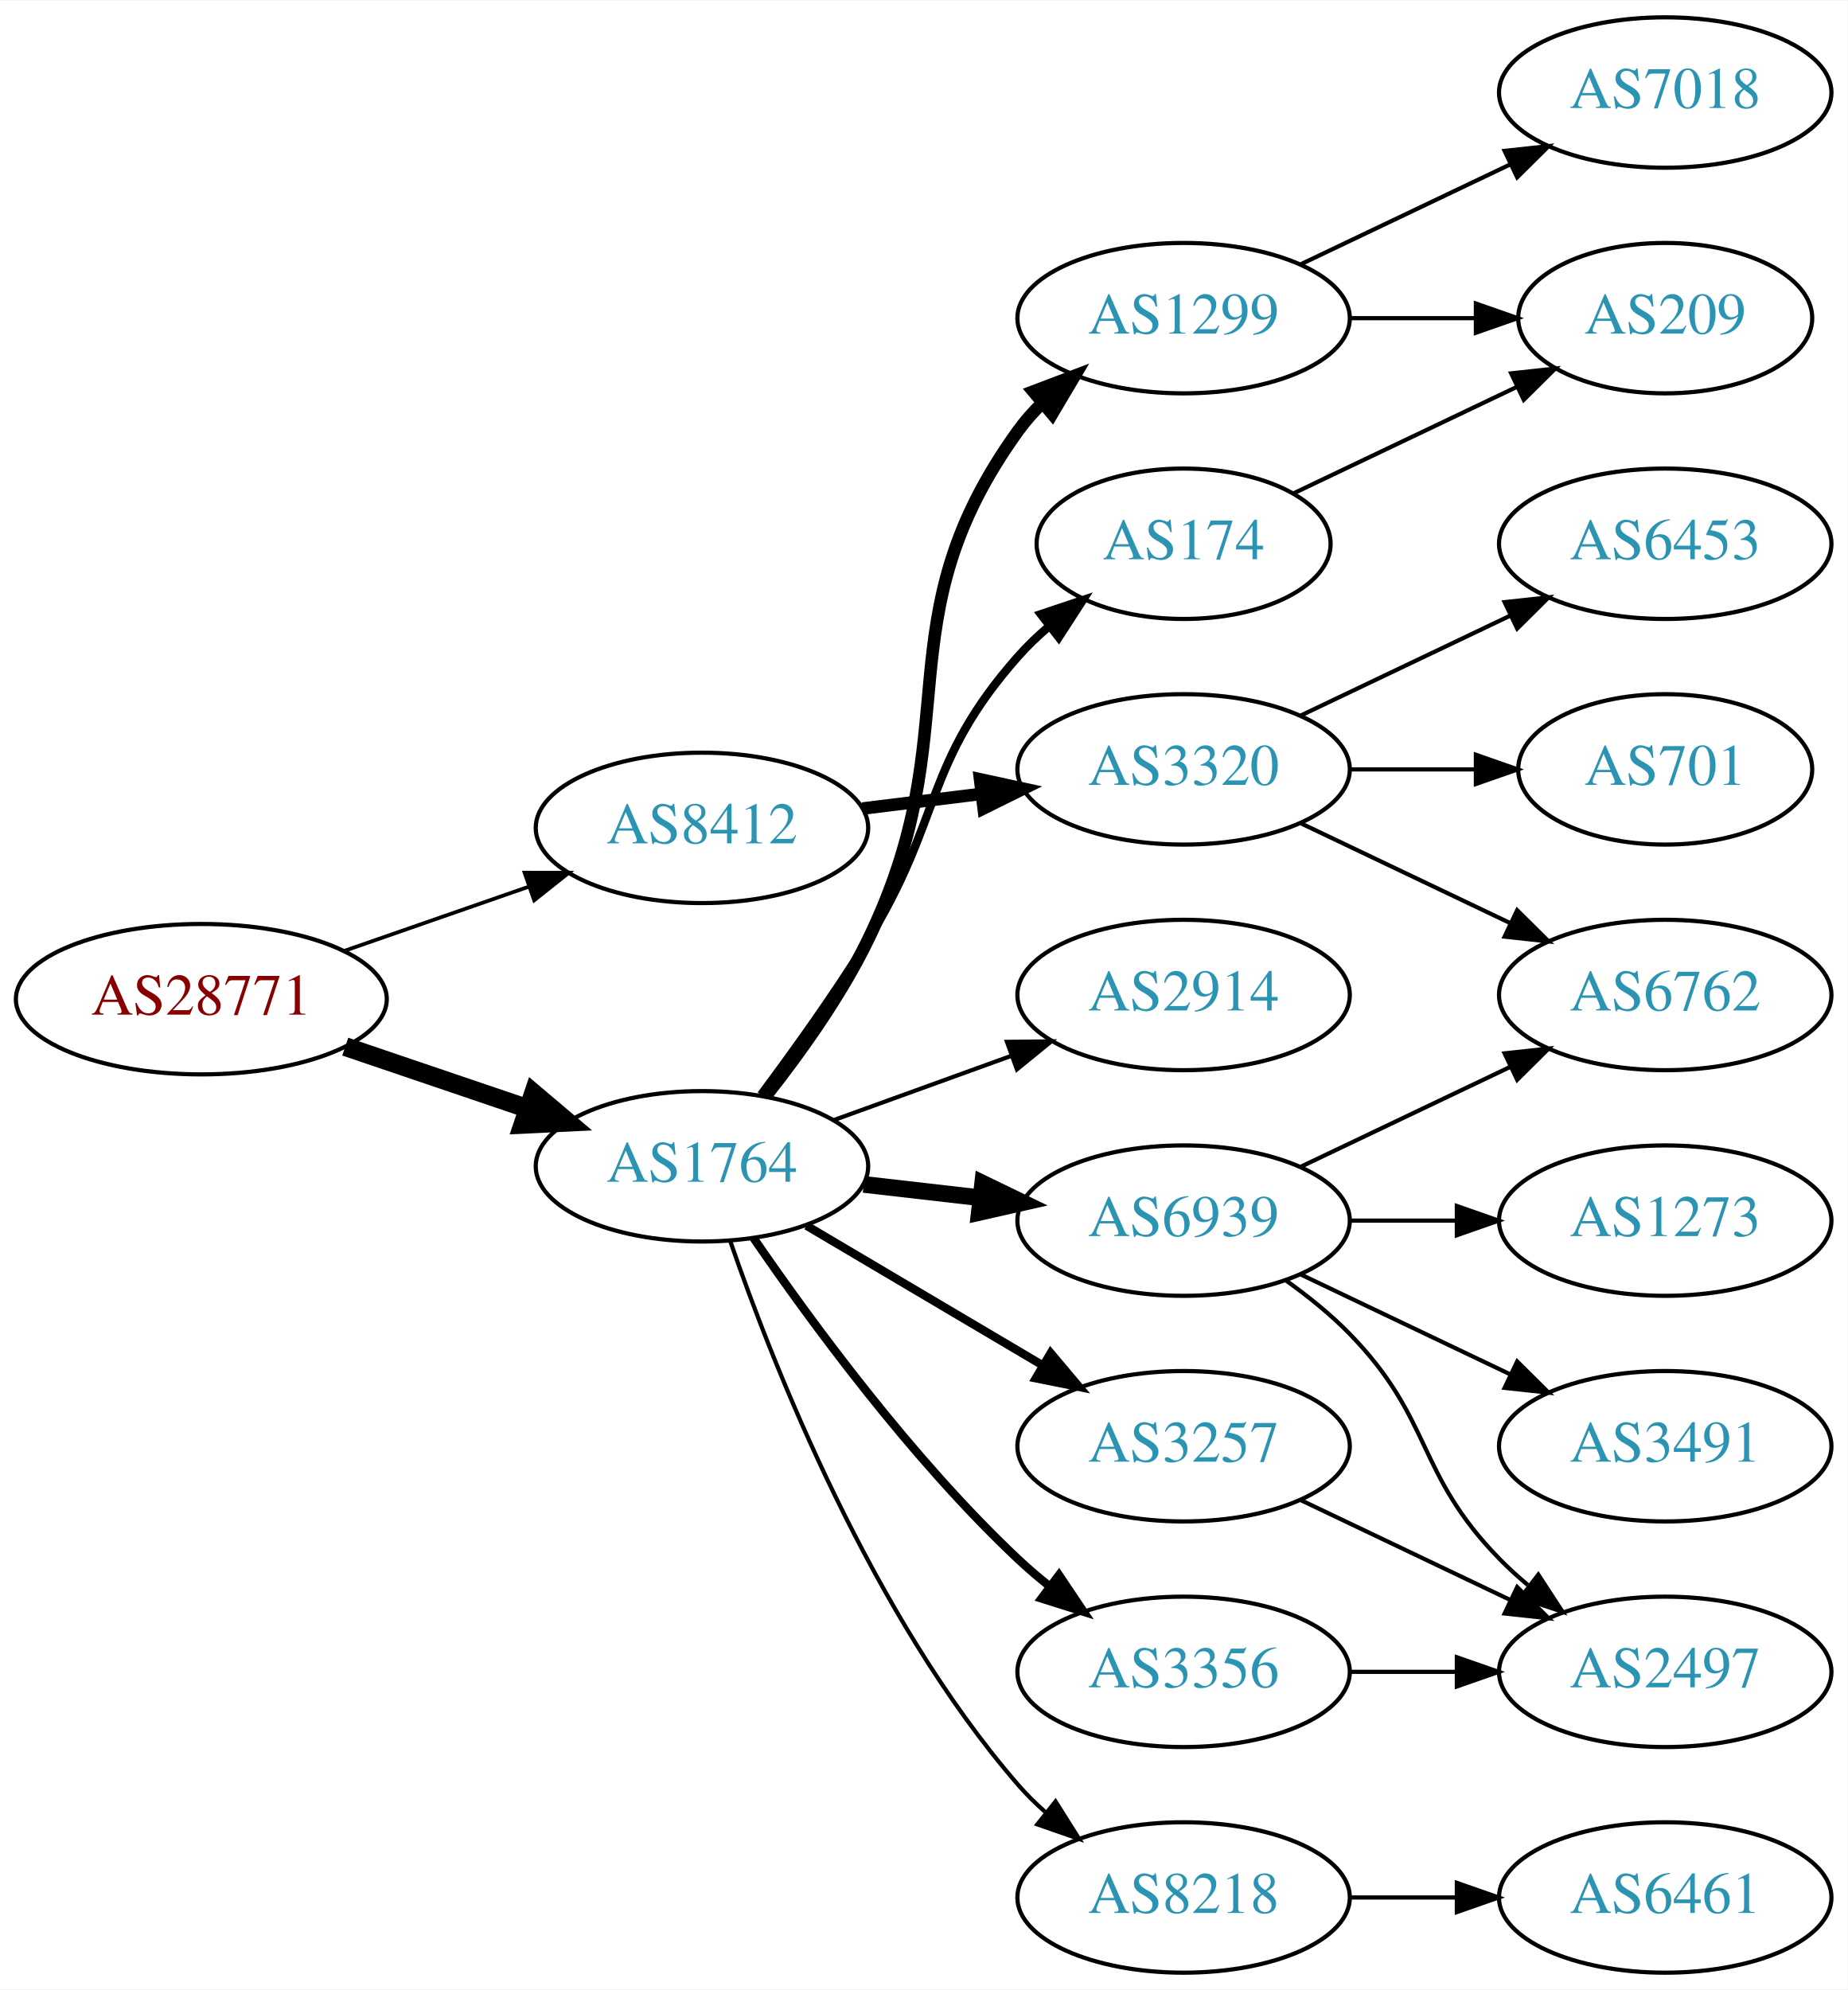
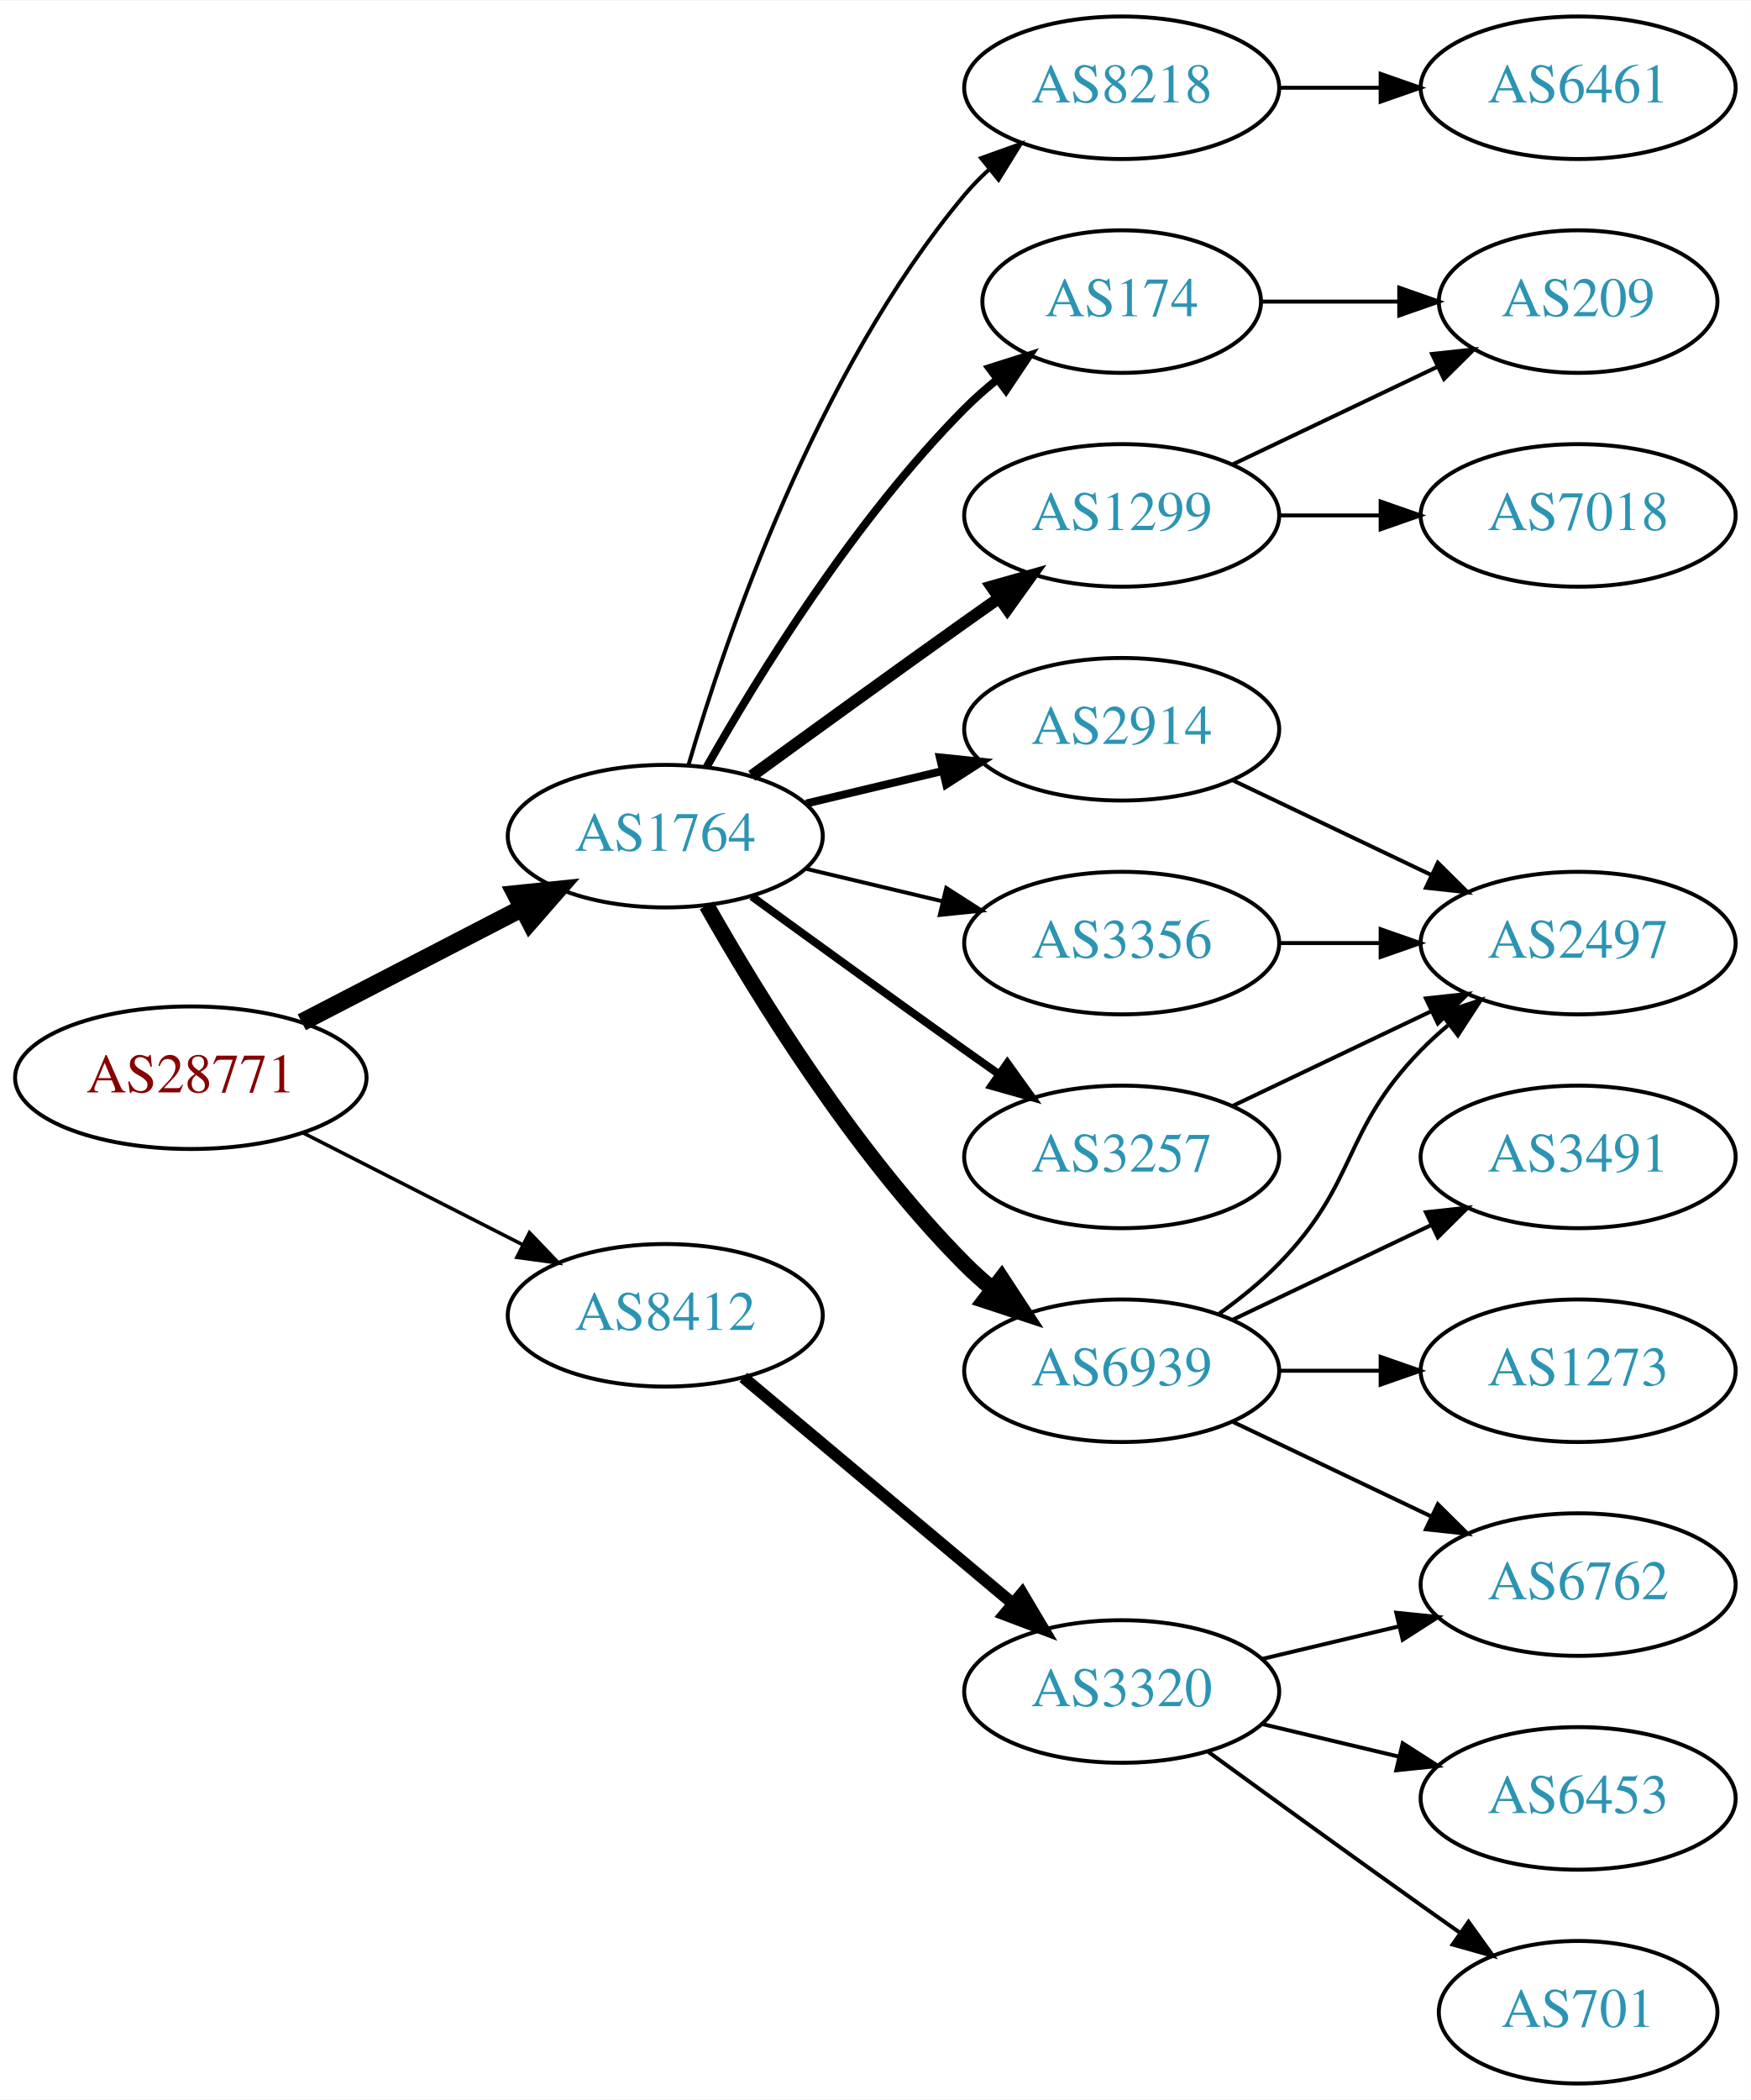
- <svg xmlns="http://www.w3.org/2000/svg" xmlns:xlink="http://www.w3.org/1999/xlink" width="442pt" height="476pt" viewBox="0.00 0.00 442.27 476.00">
-   <g id="graph0" class="graph" transform="scale(1 1) rotate(0) translate(4 472)">
-     <polygon fill="white" stroke="none" points="-4,4 -4,-472 438.271,-472 438.271,4 -4,4" />
+ <svg xmlns="http://www.w3.org/2000/svg" xmlns:xlink="http://www.w3.org/1999/xlink" width="442pt" height="530pt" viewBox="0.00 0.00 442.27 530.00">
+   <g id="graph0" class="graph" transform="scale(1 1) rotate(0) translate(4 526)">
+     <polygon fill="white" stroke="none" points="-4,4 -4,-526 438.271,-526 438.271,4 -4,4" />
    <g id="node1" class="node">
      <g id="a_node1">
        <a xlink:href="/asn/28771" xlink:title="AS28771 ~ [street address]: Postfach 1 [AT]">
-           <ellipse fill="#ffffff" stroke="black" cx="44.196" cy="-233" rx="44.393" ry="18" />
-           <text text-anchor="middle" x="44.196" y="-229.3" font-family="Times,serif" font-size="14.00" fill="#880000">AS28771</text>
+           <ellipse fill="#ffffff" stroke="black" cx="44.196" cy="-254" rx="44.393" ry="18" />
+           <text text-anchor="middle" x="44.196" y="-250.3" font-family="Times,serif" font-size="14.00" fill="#880000">AS28771</text>
        </a>
      </g>
    </g>
    <g id="node2" class="node">
      <g id="a_node2">
        <a xlink:href="/asn/1764" xlink:title="AS1764 ~ NEXTLAYER-AS [AT]">
-           <ellipse fill="#ffffff" stroke="black" cx="164.039" cy="-193" rx="39.794" ry="18" />
-           <text text-anchor="middle" x="164.039" y="-189.3" font-family="Times,serif" font-size="14.00" fill="#2c94b3">AS1764</text>
+           <ellipse fill="#ffffff" stroke="black" cx="164.039" cy="-315" rx="39.794" ry="18" />
+           <text text-anchor="middle" x="164.039" y="-311.3" font-family="Times,serif" font-size="14.00" fill="#2c94b3">AS1764</text>
        </a>
      </g>
    </g>
    <g id="edge1" class="edge">
-       <path fill="none" stroke="black" stroke-width="4.5" d="M78.65,-221.645C92.251,-217.028 108.093,-211.651 122.354,-206.81" />
-       <polygon fill="black" stroke="black" stroke-width="4.5" points="123.724,-210.503 131.928,-203.56 121.193,-203.046 123.724,-210.503" />
+       <path fill="none" stroke="black" stroke-width="4.5" d="M72.231,-267.995C88.781,-276.561 110.133,-287.614 127.974,-296.849" />
+       <polygon fill="black" stroke="black" stroke-width="4.5" points="126.248,-300.39 136.939,-301.49 129.869,-293.396 126.248,-300.39" />
    </g>
    <g id="node3" class="node">
      <g id="a_node3">
        <a xlink:href="/asn/8412" xlink:title="AS8412 ~ Rennweg 97-99 [AT]">
-           <ellipse fill="#ffffff" stroke="black" cx="164.039" cy="-274" rx="39.794" ry="18" />
-           <text text-anchor="middle" x="164.039" y="-270.3" font-family="Times,serif" font-size="14.00" fill="#2c94b3">AS8412</text>
+           <ellipse fill="#ffffff" stroke="black" cx="164.039" cy="-194" rx="39.794" ry="18" />
+           <text text-anchor="middle" x="164.039" y="-190.3" font-family="Times,serif" font-size="14.00" fill="#2c94b3">AS8412</text>
        </a>
      </g>
    </g>
    <g id="edge2" class="edge">
-       <path fill="none" stroke="black" stroke-width="0.9" d="M78.335,-244.53C92.053,-249.302 108.092,-254.883 122.502,-259.896" />
-       <polygon fill="black" stroke="black" stroke-width="0.9" points="121.573,-263.279 132.168,-263.26 123.874,-256.668 121.573,-263.279" />
+       <path fill="none" stroke="black" stroke-width="0.9" d="M72.528,-240.084C89.087,-231.653 110.372,-220.815 128.141,-211.768" />
+       <polygon fill="black" stroke="black" stroke-width="0.9" points="129.745,-214.879 137.068,-207.223 126.569,-208.641 129.745,-214.879" />
    </g>
    <g id="node4" class="node">
      <g id="a_node4">
        <a xlink:href="/asn/1299" xlink:title="AS1299 ~ Telia Carrier [EU]">
          <ellipse fill="#ffffff" stroke="black" cx="279.332" cy="-396" rx="39.794" ry="18" />
          <text text-anchor="middle" x="279.332" y="-392.3" font-family="Times,serif" font-size="14.00" fill="#2c94b3">AS1299</text>
        </a>
      </g>
    </g>
    <g id="edge3" class="edge">
-       <path fill="none" stroke="black" stroke-width="3" d="M179.508,-210.054C187.551,-220.239 197.213,-233.739 203.685,-247 228.481,-297.805 206.655,-323.119 239.685,-369 241.389,-371.366 243.367,-373.597 245.509,-375.684" />
-       <polygon fill="black" stroke="black" stroke-width="3" points="243.366,-378.454 253.271,-382.213 247.872,-373.098 243.366,-378.454" />
+       <path fill="none" stroke="black" stroke-width="3" d="M185.887,-330.222C200.821,-341.091 221.435,-356.025 239.685,-369 242.506,-371.005 245.449,-373.085 248.397,-375.159" />
+       <polygon fill="black" stroke="black" stroke-width="3" points="246.424,-378.05 256.621,-380.926 250.443,-372.319 246.424,-378.05" />
    </g>
    <g id="node5" class="node">
      <g id="a_node5">
        <a xlink:href="/asn/2914" xlink:title="AS2914 ~ NTT America, Inc. [US]">
-           <ellipse fill="#ffffff" stroke="black" cx="279.332" cy="-234" rx="39.794" ry="18" />
-           <text text-anchor="middle" x="279.332" y="-230.3" font-family="Times,serif" font-size="14.00" fill="#2c94b3">AS2914</text>
+           <ellipse fill="#ffffff" stroke="black" cx="279.332" cy="-342" rx="39.794" ry="18" />
+           <text text-anchor="middle" x="279.332" y="-338.3" font-family="Times,serif" font-size="14.00" fill="#2c94b3">AS2914</text>
        </a>
      </g>
    </g>
    <g id="edge4" class="edge">
-       <path fill="none" stroke="black" d="M195.697,-204.095C208.67,-208.79 223.963,-214.324 237.844,-219.348" />
-       <polygon fill="black" stroke="black" points="237.054,-222.784 247.648,-222.896 239.436,-216.202 237.054,-222.784" />
+       <path fill="none" stroke="black" stroke-width="2" d="M199.646,-323.248C210.517,-325.838 222.671,-328.735 234.114,-331.462" />
+       <polygon fill="black" stroke="black" stroke-width="2" points="233.397,-334.889 243.936,-333.803 235.02,-328.08 233.397,-334.889" />
    </g>
    <g id="node6" class="node">
      <g id="a_node6">
+         <a xlink:href="/asn/174" xlink:title="AS174 ~ Cogent Communications [US]">
+           <ellipse fill="#ffffff" stroke="black" cx="279.332" cy="-450" rx="35.194" ry="18" />
+           <text text-anchor="middle" x="279.332" y="-446.3" font-family="Times,serif" font-size="14.00" fill="#2c94b3">AS174</text>
+         </a>
+       </g>
+     </g>
+     <g id="edge5" class="edge">
+       <path fill="none" stroke="black" stroke-width="2" d="M174.498,-332.49C187.28,-355.096 211.712,-394.886 239.685,-423 242.185,-425.513 244.946,-427.949 247.807,-430.261" />
+       <polygon fill="black" stroke="black" stroke-width="2" points="245.905,-433.21 256.004,-436.413 250.108,-427.611 245.905,-433.21" />
+     </g>
+     <g id="node7" class="node">
+       <g id="a_node7">
+         <a xlink:href="/asn/8218" xlink:title="AS8218 ~ legacy Neotelecoms [FR]">
+           <ellipse fill="#ffffff" stroke="black" cx="279.332" cy="-504" rx="39.794" ry="18" />
+           <text text-anchor="middle" x="279.332" y="-500.3" font-family="Times,serif" font-size="14.00" fill="#2c94b3">AS8218</text>
+         </a>
+       </g>
+     </g>
+     <g id="edge6" class="edge">
+       <path fill="none" stroke="black" d="M169.913,-333.002C179.227,-364.844 202.043,-431.981 239.685,-477 241.555,-479.237 243.654,-481.374 245.88,-483.396" />
+       <polygon fill="black" stroke="black" points="243.823,-486.234 253.799,-489.804 248.227,-480.793 243.823,-486.234" />
+     </g>
+     <g id="node8" class="node">
+       <g id="a_node8">
        <a xlink:href="/asn/6939" xlink:title="AS6939 ~ Hurricane Electric LLC [US]">
          <ellipse fill="#ffffff" stroke="black" cx="279.332" cy="-180" rx="39.794" ry="18" />
          <text text-anchor="middle" x="279.332" y="-176.3" font-family="Times,serif" font-size="14.00" fill="#2c94b3">AS6939</text>
        </a>
      </g>
    </g>
-     <g id="edge5" class="edge">
-       <path fill="none" stroke="black" stroke-width="4" d="M202.764,-188.671C211.745,-187.641 221.444,-186.528 230.801,-185.454" />
-       <polygon fill="black" stroke="black" stroke-width="4" points="231.236,-188.927 240.771,-184.31 230.438,-181.973 231.236,-188.927" />
-     </g>
-     <g id="node7" class="node">
-       <g id="a_node7">
-         <a xlink:href="/asn/8218" xlink:title="AS8218 ~ legacy Neotelecoms [FR]">
-           <ellipse fill="#ffffff" stroke="black" cx="279.332" cy="-18" rx="39.794" ry="18" />
-           <text text-anchor="middle" x="279.332" y="-14.3" font-family="Times,serif" font-size="14.00" fill="#2c94b3">AS8218</text>
-         </a>
-       </g>
-     </g>
-     <g id="edge6" class="edge">
-       <path fill="none" stroke="black" d="M170.867,-174.928C181.109,-145.249 204.63,-85.45 239.685,-45 241.645,-42.739 243.833,-40.572 246.145,-38.52" />
-       <polygon fill="black" stroke="black" points="248.68,-40.976 254.326,-32.011 244.322,-35.498 248.68,-40.976" />
-     </g>
-     <g id="node8" class="node">
-       <g id="a_node8">
-         <a xlink:href="/asn/174" xlink:title="AS174 ~ Cogent Communications [US]">
-           <ellipse fill="#ffffff" stroke="black" cx="279.332" cy="-342" rx="35.194" ry="18" />
-           <text text-anchor="middle" x="279.332" y="-338.3" font-family="Times,serif" font-size="14.00" fill="#2c94b3">AS174</text>
-         </a>
-       </g>
-     </g>
    <g id="edge7" class="edge">
-       <path fill="none" stroke="black" stroke-width="2" d="M178.179,-210.105C185.957,-220.529 195.8,-234.255 203.685,-247 221.677,-276.081 217.035,-289.38 239.685,-315 241.908,-317.514 244.41,-319.915 247.045,-322.176" />
-       <polygon fill="black" stroke="black" stroke-width="2" points="245.155,-325.14 255.201,-328.505 249.446,-319.609 245.155,-325.14" />
+       <path fill="none" stroke="black" stroke-width="4" d="M174.498,-297.51C187.28,-274.904 211.712,-235.114 239.685,-207 241.796,-204.879 244.092,-202.812 246.477,-200.829" />
+       <polygon fill="black" stroke="black" stroke-width="4" points="248.993,-203.31 254.793,-194.444 244.73,-197.758 248.993,-203.31" />
    </g>
    <g id="node9" class="node">
      <g id="a_node9">
-         <a xlink:href="/asn/3257" xlink:title="AS3257 ~ GTT [DE]">
-           <ellipse fill="#ffffff" stroke="black" cx="279.332" cy="-126" rx="39.794" ry="18" />
-           <text text-anchor="middle" x="279.332" y="-122.3" font-family="Times,serif" font-size="14.00" fill="#2c94b3">AS3257</text>
+         <a xlink:href="/asn/3356" xlink:title="AS3356 ~ Level 3 Parent, LLC [US]">
+           <ellipse fill="#ffffff" stroke="black" cx="279.332" cy="-288" rx="39.794" ry="18" />
+           <text text-anchor="middle" x="279.332" y="-284.3" font-family="Times,serif" font-size="14.00" fill="#2c94b3">AS3356</text>
        </a>
      </g>
    </g>
    <g id="edge8" class="edge">
-       <path fill="none" stroke="black" stroke-width="2" d="M189.065,-178.791C205.437,-169.109 227.325,-156.165 245.329,-145.518" />
-       <polygon fill="black" stroke="black" stroke-width="2" points="247.514,-148.292 254.34,-140.188 243.951,-142.266 247.514,-148.292" />
+       <path fill="none" stroke="black" d="M199.646,-306.752C210.517,-304.162 222.671,-301.265 234.114,-298.538" />
+       <polygon fill="black" stroke="black" points="235.02,-301.92 243.936,-296.197 233.397,-295.111 235.02,-301.92" />
    </g>
    <g id="node10" class="node">
      <g id="a_node10">
-         <a xlink:href="/asn/3356" xlink:title="AS3356 ~ Level 3 Parent, LLC [US]">
-           <ellipse fill="#ffffff" stroke="black" cx="279.332" cy="-72" rx="39.794" ry="18" />
-           <text text-anchor="middle" x="279.332" y="-68.3" font-family="Times,serif" font-size="14.00" fill="#2c94b3">AS3356</text>
+         <a xlink:href="/asn/3257" xlink:title="AS3257 ~ GTT [DE]">
+           <ellipse fill="#ffffff" stroke="black" cx="279.332" cy="-234" rx="39.794" ry="18" />
+           <text text-anchor="middle" x="279.332" y="-230.3" font-family="Times,serif" font-size="14.00" fill="#2c94b3">AS3257</text>
        </a>
      </g>
    </g>
    <g id="edge9" class="edge">
-       <path fill="none" stroke="black" stroke-width="2" d="M176.395,-175.817C190.004,-155.972 214.182,-122.985 239.685,-99 242.07,-96.757 244.653,-94.556 247.314,-92.438" />
-       <polygon fill="black" stroke="black" stroke-width="2" points="249.503,-95.171 255.412,-86.377 245.309,-89.567 249.503,-95.171" />
+       <path fill="none" stroke="black" stroke-width="2" d="M185.887,-299.778C200.821,-288.909 221.435,-273.975 239.685,-261 242.506,-258.995 245.449,-256.915 248.397,-254.841" />
+       <polygon fill="black" stroke="black" stroke-width="2" points="250.443,-257.681 256.621,-249.074 246.424,-251.95 250.443,-257.681" />
    </g>
    <g id="node18" class="node">
      <g id="a_node18">
        <a xlink:href="/asn/3320" xlink:title="AS3320 ~ DTAG [DE]">
-           <ellipse fill="#ffffff" stroke="black" cx="279.332" cy="-288" rx="39.794" ry="18" />
-           <text text-anchor="middle" x="279.332" y="-284.3" font-family="Times,serif" font-size="14.00" fill="#2c94b3">AS3320</text>
-         </a>
-       </g>
-     </g>
-     <g id="edge20" class="edge">
-       <path fill="none" stroke="black" stroke-width="3" d="M202.449,-278.623C211.537,-279.746 221.374,-280.962 230.859,-282.134" />
-       <polygon fill="black" stroke="black" stroke-width="3" points="230.607,-285.629 240.961,-283.382 231.465,-278.682 230.607,-285.629" />
-     </g>
-     <g id="node11" class="node">
-       <g id="a_node11">
-         <a xlink:href="/asn/7018" xlink:title="AS7018 ~ AT&amp;T Services, Inc. [US]">
-           <ellipse fill="#ffffff" stroke="black" cx="394.625" cy="-450" rx="39.794" ry="18" />
-           <text text-anchor="middle" x="394.625" y="-446.3" font-family="Times,serif" font-size="14.00" fill="#2c94b3">AS7018</text>
-         </a>
-       </g>
-     </g>
-     <g id="edge10" class="edge">
-       <path fill="none" stroke="black" d="M307.468,-408.934C322.462,-416.081 341.283,-425.052 357.506,-432.785" />
-       <polygon fill="black" stroke="black" points="356.177,-436.028 366.71,-437.171 359.188,-429.709 356.177,-436.028" />
+           <ellipse fill="#ffffff" stroke="black" cx="279.332" cy="-99" rx="39.794" ry="18" />
+           <text text-anchor="middle" x="279.332" y="-95.3" font-family="Times,serif" font-size="14.00" fill="#2c94b3">AS3320</text>
+         </a>
+       </g>
+     </g>
+     <g id="edge21" class="edge">
+       <path fill="none" stroke="black" stroke-width="3" d="M183.747,-178.313C202.278,-162.773 230.835,-138.828 251.724,-121.311" />
+       <polygon fill="black" stroke="black" stroke-width="3" points="254.182,-123.818 259.596,-114.711 249.684,-118.454 254.182,-123.818" />
    </g>
    <g id="node12" class="node">
      <g id="a_node12">
        <a xlink:href="/asn/209" xlink:title="AS209 ~ CenturyLink Communications, LLC [US]">
-           <ellipse fill="#ffffff" stroke="black" cx="394.625" cy="-396" rx="35.194" ry="18" />
-           <text text-anchor="middle" x="394.625" y="-392.3" font-family="Times,serif" font-size="14.00" fill="#2c94b3">AS209</text>
-         </a>
-       </g>
+           <ellipse fill="#ffffff" stroke="black" cx="394.625" cy="-450" rx="35.194" ry="18" />
+           <text text-anchor="middle" x="394.625" y="-446.3" font-family="Times,serif" font-size="14.00" fill="#2c94b3">AS209</text>
+         </a>
+       </g>
+     </g>
+     <g id="edge19" class="edge">
+       <path fill="none" stroke="black" d="M307.468,-408.934C322.9,-416.29 342.385,-425.577 358.92,-433.459" />
+       <polygon fill="black" stroke="black" points="357.729,-436.768 368.262,-437.911 360.741,-430.449 357.729,-436.768" />
+     </g>
+     <g id="node17" class="node">
+       <g id="a_node17">
+         <a xlink:href="/asn/7018" xlink:title="AS7018 ~ AT&amp;T Services, Inc. [US]">
+           <ellipse fill="#ffffff" stroke="black" cx="394.625" cy="-396" rx="39.794" ry="18" />
+           <text text-anchor="middle" x="394.625" y="-392.3" font-family="Times,serif" font-size="14.00" fill="#2c94b3">AS7018</text>
+         </a>
+       </g>
+     </g>
+     <g id="edge18" class="edge">
+       <path fill="none" stroke="black" d="M319.004,-396C327.207,-396 335.971,-396 344.503,-396" />
+       <polygon fill="black" stroke="black" points="344.742,-399.5 354.742,-396 344.742,-392.5 344.742,-399.5" />
+     </g>
+     <g id="node11" class="node">
+       <g id="a_node11">
+         <a xlink:href="/asn/2497" xlink:title="AS2497 ~ Internet Initiative Japan Inc. [JP]">
+           <ellipse fill="#ffffff" stroke="black" cx="394.625" cy="-288" rx="39.794" ry="18" />
+           <text text-anchor="middle" x="394.625" y="-284.3" font-family="Times,serif" font-size="14.00" fill="#2c94b3">AS2497</text>
+         </a>
+       </g>
+     </g>
+     <g id="edge10" class="edge">
+       <path fill="none" stroke="black" d="M307.468,-329.066C322.462,-321.919 341.283,-312.948 357.506,-305.215" />
+       <polygon fill="black" stroke="black" points="359.188,-308.291 366.71,-300.829 356.177,-301.972 359.188,-308.291" />
    </g>
    <g id="edge11" class="edge">
-       <path fill="none" stroke="black" d="M319.004,-396C328.709,-396 339.2,-396 349.163,-396" />
-       <polygon fill="black" stroke="black" points="349.299,-399.5 359.299,-396 349.299,-392.5 349.299,-399.5" />
+       <path fill="none" stroke="black" d="M314.631,-450C325.501,-450 337.678,-450 349.156,-450" />
+       <polygon fill="black" stroke="black" points="349.442,-453.5 359.442,-450 349.442,-446.5 349.442,-453.5" />
    </g>
    <g id="node13" class="node">
      <g id="a_node13">
-         <a xlink:href="/asn/6762" xlink:title="AS6762 ~ TELECOM ITALIA SPARKLE S.p.A. [IT]">
+         <a xlink:href="/asn/6461" xlink:title="AS6461 ~ Zayo Bandwidth [US]">
+           <ellipse fill="#ffffff" stroke="black" cx="394.625" cy="-504" rx="39.794" ry="18" />
+           <text text-anchor="middle" x="394.625" y="-500.3" font-family="Times,serif" font-size="14.00" fill="#2c94b3">AS6461</text>
+         </a>
+       </g>
+     </g>
+     <g id="edge12" class="edge">
+       <path fill="none" stroke="black" d="M319.004,-504C327.207,-504 335.971,-504 344.503,-504" />
+       <polygon fill="black" stroke="black" points="344.742,-507.5 354.742,-504 344.742,-500.5 344.742,-507.5" />
+     </g>
+     <g id="edge16" class="edge">
+       <path fill="none" stroke="black" d="M303.926,-194.389C309.182,-198.148 314.513,-202.437 318.978,-207 339.151,-227.617 334.806,-240.383 354.978,-261 357.071,-263.139 359.354,-265.218 361.731,-267.21" />
+       <polygon fill="black" stroke="black" points="359.974,-270.275 370.031,-273.611 364.249,-264.732 359.974,-270.275" />
+     </g>
+     <g id="node14" class="node">
+       <g id="a_node14">
+         <a xlink:href="/asn/3491" xlink:title="AS3491 ~ PCCW Global, Inc. [US]">
          <ellipse fill="#ffffff" stroke="black" cx="394.625" cy="-234" rx="39.794" ry="18" />
-           <text text-anchor="middle" x="394.625" y="-230.3" font-family="Times,serif" font-size="14.00" fill="#2c94b3">AS6762</text>
-         </a>
-       </g>
-     </g>
-     <g id="edge12" class="edge">
+           <text text-anchor="middle" x="394.625" y="-230.3" font-family="Times,serif" font-size="14.00" fill="#2c94b3">AS3491</text>
+         </a>
+       </g>
+     </g>
+     <g id="edge13" class="edge">
      <path fill="none" stroke="black" d="M307.468,-192.934C322.462,-200.081 341.283,-209.052 357.506,-216.785" />
      <polygon fill="black" stroke="black" points="356.177,-220.028 366.71,-221.171 359.188,-213.709 356.177,-220.028" />
    </g>
-     <g id="node14" class="node">
-       <g id="a_node14">
+     <g id="node15" class="node">
+       <g id="a_node15">
+         <a xlink:href="/asn/6762" xlink:title="AS6762 ~ TELECOM ITALIA SPARKLE S.p.A. [IT]">
+           <ellipse fill="#ffffff" stroke="black" cx="394.625" cy="-126" rx="39.794" ry="18" />
+           <text text-anchor="middle" x="394.625" y="-122.3" font-family="Times,serif" font-size="14.00" fill="#2c94b3">AS6762</text>
+         </a>
+       </g>
+     </g>
+     <g id="edge14" class="edge">
+       <path fill="none" stroke="black" d="M307.468,-167.066C322.462,-159.919 341.283,-150.948 357.506,-143.215" />
+       <polygon fill="black" stroke="black" points="359.188,-146.291 366.71,-138.829 356.177,-139.972 359.188,-146.291" />
+     </g>
+     <g id="node16" class="node">
+       <g id="a_node16">
        <a xlink:href="/asn/1273" xlink:title="AS1273 ~ Vodafone Group PLC [EU]">
          <ellipse fill="#ffffff" stroke="black" cx="394.625" cy="-180" rx="39.794" ry="18" />
          <text text-anchor="middle" x="394.625" y="-176.3" font-family="Times,serif" font-size="14.00" fill="#2c94b3">AS1273</text>
        </a>
      </g>
    </g>
-     <g id="edge13" class="edge">
+     <g id="edge15" class="edge">
      <path fill="none" stroke="black" d="M319.004,-180C327.207,-180 335.971,-180 344.503,-180" />
      <polygon fill="black" stroke="black" points="344.742,-183.5 354.742,-180 344.742,-176.5 344.742,-183.5" />
    </g>
-     <g id="node15" class="node">
-       <g id="a_node15">
-         <a xlink:href="/asn/3491" xlink:title="AS3491 ~ PCCW Global, Inc. [US]">
-           <ellipse fill="#ffffff" stroke="black" cx="394.625" cy="-126" rx="39.794" ry="18" />
-           <text text-anchor="middle" x="394.625" y="-122.3" font-family="Times,serif" font-size="14.00" fill="#2c94b3">AS3491</text>
-         </a>
-       </g>
-     </g>
-     <g id="edge14" class="edge">
-       <path fill="none" stroke="black" d="M307.468,-167.066C322.462,-159.919 341.283,-150.948 357.506,-143.215" />
-       <polygon fill="black" stroke="black" points="359.188,-146.291 366.71,-138.829 356.177,-139.972 359.188,-146.291" />
-     </g>
-     <g id="node16" class="node">
-       <g id="a_node16">
-         <a xlink:href="/asn/2497" xlink:title="AS2497 ~ Internet Initiative Japan Inc. [JP]">
-           <ellipse fill="#ffffff" stroke="black" cx="394.625" cy="-72" rx="39.794" ry="18" />
-           <text text-anchor="middle" x="394.625" y="-68.3" font-family="Times,serif" font-size="14.00" fill="#2c94b3">AS2497</text>
-         </a>
-       </g>
-     </g>
-     <g id="edge15" class="edge">
-       <path fill="none" stroke="black" d="M303.926,-165.611C309.182,-161.852 314.513,-157.563 318.978,-153 339.151,-132.383 334.806,-119.617 354.978,-99 357.071,-96.861 359.354,-94.782 361.731,-92.79" />
-       <polygon fill="black" stroke="black" points="364.249,-95.268 370.031,-86.389 359.974,-89.725 364.249,-95.268" />
-     </g>
-     <g id="node17" class="node">
-       <g id="a_node17">
-         <a xlink:href="/asn/6461" xlink:title="AS6461 ~ Zayo Bandwidth [US]">
-           <ellipse fill="#ffffff" stroke="black" cx="394.625" cy="-18" rx="39.794" ry="18" />
-           <text text-anchor="middle" x="394.625" y="-14.3" font-family="Times,serif" font-size="14.00" fill="#2c94b3">AS6461</text>
-         </a>
-       </g>
-     </g>
-     <g id="edge16" class="edge">
-       <path fill="none" stroke="black" d="M319.004,-18C327.207,-18 335.971,-18 344.503,-18" />
-       <polygon fill="black" stroke="black" points="344.742,-21.5 354.742,-18 344.742,-14.5 344.742,-21.5" />
-     </g>
    <g id="edge17" class="edge">
-       <path fill="none" stroke="black" d="M305.757,-354.119C321.5,-361.622 341.922,-371.356 359.115,-379.551" />
-       <polygon fill="black" stroke="black" points="357.751,-382.779 368.284,-383.922 360.763,-376.46 357.751,-382.779" />
-     </g>
-     <g id="edge18" class="edge">
-       <path fill="none" stroke="black" d="M307.468,-113.066C322.462,-105.919 341.283,-96.948 357.506,-89.215" />
-       <polygon fill="black" stroke="black" points="359.188,-92.291 366.71,-84.829 356.177,-85.972 359.188,-92.291" />
-     </g>
-     <g id="edge19" class="edge">
-       <path fill="none" stroke="black" d="M319.004,-72C327.207,-72 335.971,-72 344.503,-72" />
-       <polygon fill="black" stroke="black" points="344.742,-75.5 354.742,-72 344.742,-68.5 344.742,-75.5" />
-     </g>
-     <g id="edge22" class="edge">
-       <path fill="none" stroke="black" d="M307.468,-275.066C322.462,-267.919 341.283,-258.948 357.506,-251.215" />
-       <polygon fill="black" stroke="black" points="359.188,-254.291 366.71,-246.829 356.177,-247.972 359.188,-254.291" />
+       <path fill="none" stroke="black" d="M319.004,-288C327.207,-288 335.971,-288 344.503,-288" />
+       <polygon fill="black" stroke="black" points="344.742,-291.5 354.742,-288 344.742,-284.5 344.742,-291.5" />
+     </g>
+     <g id="edge20" class="edge">
+       <path fill="none" stroke="black" d="M307.468,-246.934C322.462,-254.081 341.283,-263.052 357.506,-270.785" />
+       <polygon fill="black" stroke="black" points="356.177,-274.028 366.71,-275.171 359.188,-267.709 356.177,-274.028" />
+     </g>
+     <g id="edge24" class="edge">
+       <path fill="none" stroke="black" d="M314.939,-107.248C325.81,-109.838 337.964,-112.735 349.407,-115.462" />
+       <polygon fill="black" stroke="black" points="348.69,-118.889 359.229,-117.803 350.313,-112.08 348.69,-118.889" />
    </g>
    <g id="node19" class="node">
      <g id="a_node19">
        <a xlink:href="/asn/6453" xlink:title="AS6453 ~ TATA COMMUNICATIONS (AMERICA) INC [US]">
-           <ellipse fill="#ffffff" stroke="black" cx="394.625" cy="-342" rx="39.794" ry="18" />
-           <text text-anchor="middle" x="394.625" y="-338.3" font-family="Times,serif" font-size="14.00" fill="#2c94b3">AS6453</text>
-         </a>
-       </g>
-     </g>
-     <g id="edge21" class="edge">
-       <path fill="none" stroke="black" d="M307.468,-300.934C322.462,-308.081 341.283,-317.052 357.506,-324.785" />
-       <polygon fill="black" stroke="black" points="356.177,-328.028 366.71,-329.171 359.188,-321.709 356.177,-328.028" />
+           <ellipse fill="#ffffff" stroke="black" cx="394.625" cy="-72" rx="39.794" ry="18" />
+           <text text-anchor="middle" x="394.625" y="-68.3" font-family="Times,serif" font-size="14.00" fill="#2c94b3">AS6453</text>
+         </a>
+       </g>
+     </g>
+     <g id="edge22" class="edge">
+       <path fill="none" stroke="black" d="M314.939,-90.752C325.81,-88.162 337.964,-85.265 349.407,-82.538" />
+       <polygon fill="black" stroke="black" points="350.313,-85.92 359.229,-80.197 348.69,-79.111 350.313,-85.92" />
    </g>
    <g id="node20" class="node">
      <g id="a_node20">
        <a xlink:href="/asn/701" xlink:title="AS701 ~ UUNET [US]">
-           <ellipse fill="#ffffff" stroke="black" cx="394.625" cy="-288" rx="35.194" ry="18" />
-           <text text-anchor="middle" x="394.625" y="-284.3" font-family="Times,serif" font-size="14.00" fill="#2c94b3">AS701</text>
+           <ellipse fill="#ffffff" stroke="black" cx="394.625" cy="-18" rx="35.194" ry="18" />
+           <text text-anchor="middle" x="394.625" y="-14.3" font-family="Times,serif" font-size="14.00" fill="#2c94b3">AS701</text>
        </a>
      </g>
    </g>
    <g id="edge23" class="edge">
-       <path fill="none" stroke="black" d="M319.004,-288C328.709,-288 339.2,-288 349.163,-288" />
-       <polygon fill="black" stroke="black" points="349.299,-291.5 359.299,-288 349.299,-284.5 349.299,-291.5" />
+       <path fill="none" stroke="black" d="M301.18,-83.778C316.114,-72.909 336.727,-57.975 354.978,-45 358.188,-42.718 361.557,-40.339 364.912,-37.982" />
+       <polygon fill="black" stroke="black" points="366.94,-40.834 373.123,-32.23 362.924,-35.101 366.94,-40.834" />
    </g>
  </g>
</svg>
